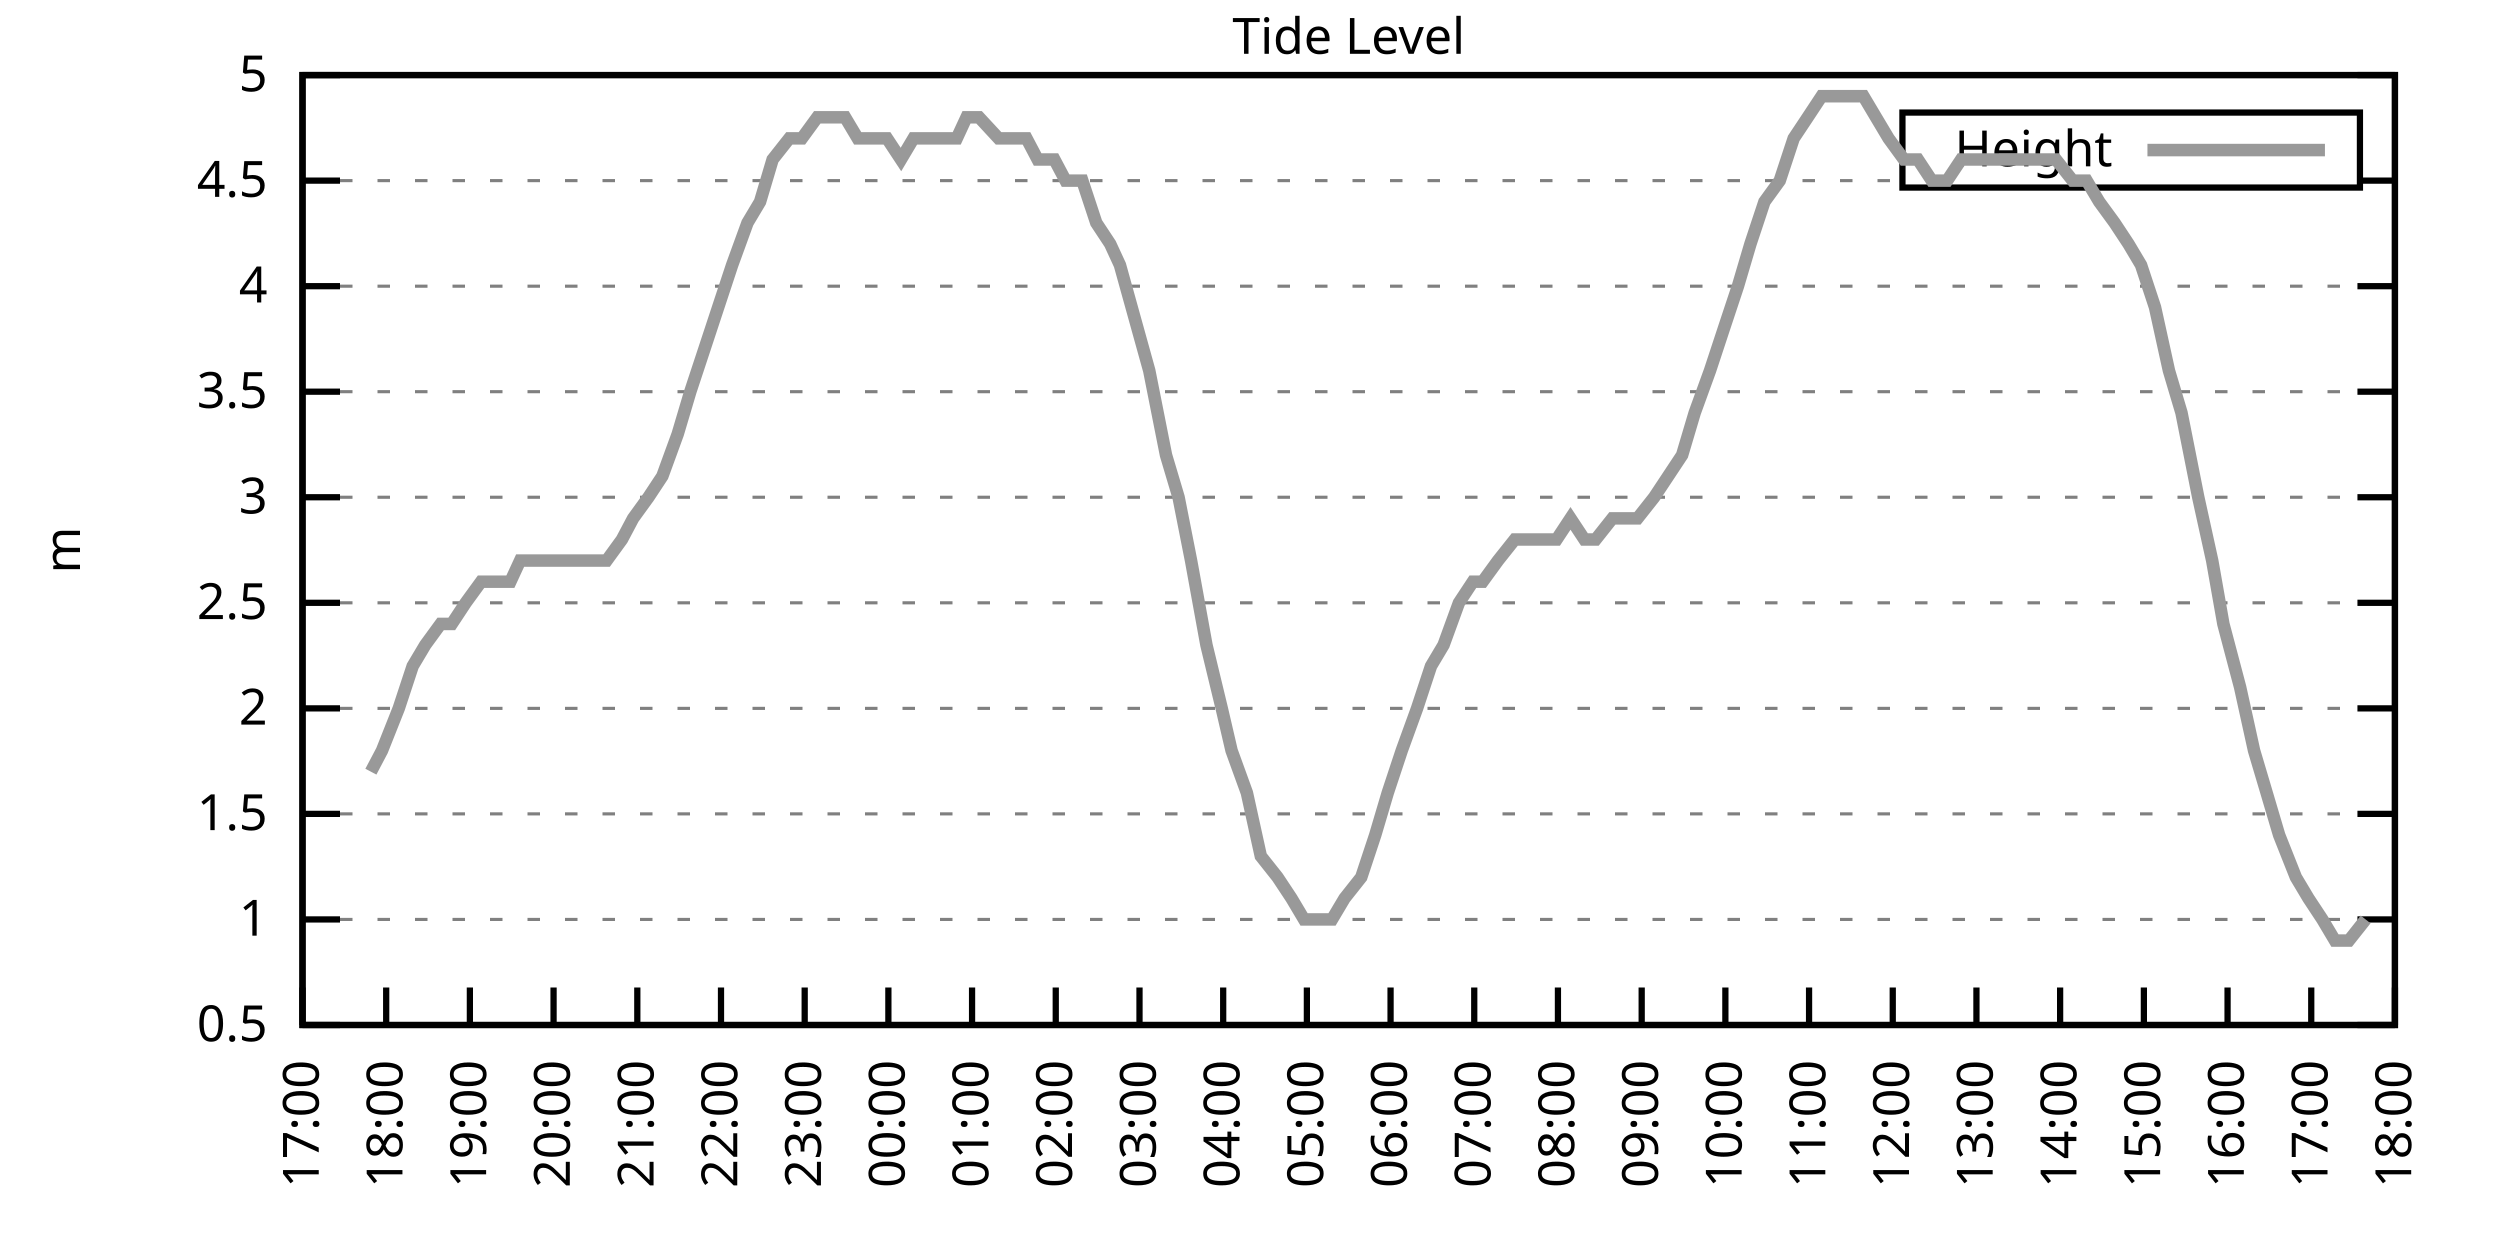
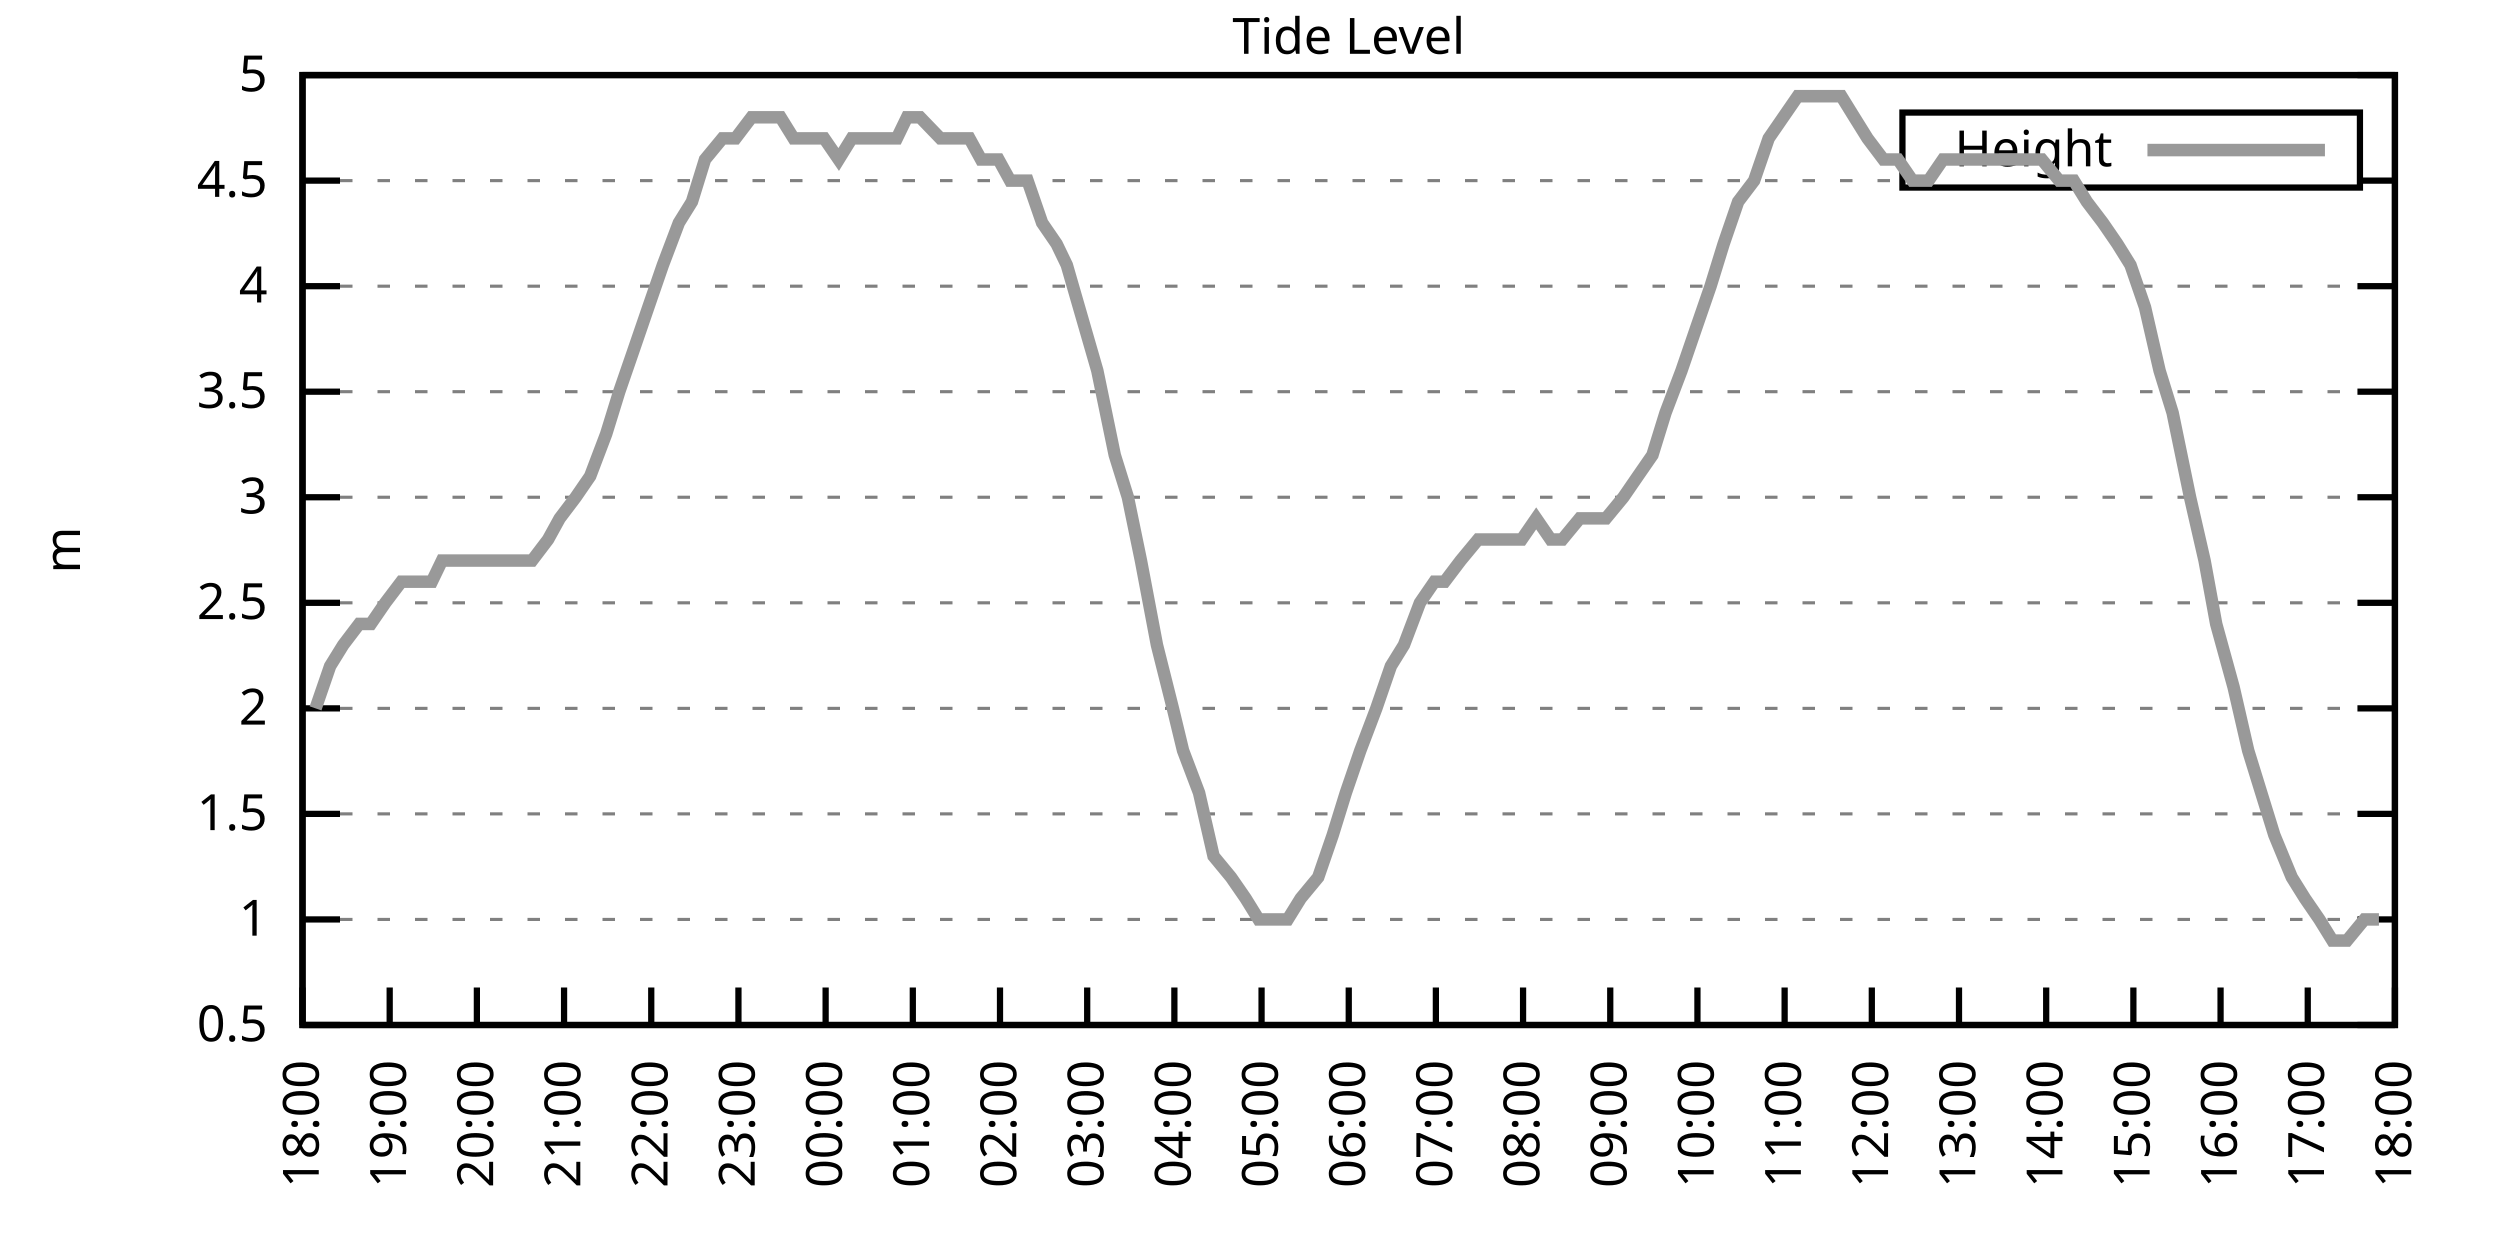
<svg xmlns="http://www.w3.org/2000/svg" xmlns:xlink="http://www.w3.org/1999/xlink" width="400" height="200" viewBox="0 0 400 200">
  <g id="gnuplot_canvas">
    <rect x="0" y="0" width="400" height="200" fill="none" />
    <defs>
      <circle id="gpDot" r="0.5" stroke-width="0.5" stroke="currentColor" />
      <path id="gpPt0" stroke-width="0.333" stroke="currentColor" d="M-1,0 h2 M0,-1 v2" />
      <path id="gpPt1" stroke-width="0.333" stroke="currentColor" d="M-1,-1 L1,1 M1,-1 L-1,1" />
      <path id="gpPt2" stroke-width="0.333" stroke="currentColor" d="M-1,0 L1,0 M0,-1 L0,1 M-1,-1 L1,1 M-1,1 L1,-1" />
      <rect id="gpPt3" stroke-width="0.333" stroke="currentColor" x="-1" y="-1" width="2" height="2" />
      <rect id="gpPt4" stroke-width="0.333" stroke="currentColor" fill="currentColor" x="-1" y="-1" width="2" height="2" />
      <circle id="gpPt5" stroke-width="0.333" stroke="currentColor" cx="0" cy="0" r="1" />
      <use xlink:href="#gpPt5" id="gpPt6" fill="currentColor" stroke="none" />
      <path id="gpPt7" stroke-width="0.333" stroke="currentColor" d="M0,-1.33 L-1.33,0.67 L1.33,0.67 z" />
      <use xlink:href="#gpPt7" id="gpPt8" fill="currentColor" stroke="none" />
      <use xlink:href="#gpPt7" id="gpPt9" stroke="currentColor" transform="rotate(180)" />
      <use xlink:href="#gpPt9" id="gpPt10" fill="currentColor" stroke="none" />
      <use xlink:href="#gpPt3" id="gpPt11" stroke="currentColor" transform="rotate(45)" />
      <use xlink:href="#gpPt11" id="gpPt12" fill="currentColor" stroke="none" />
      <path id="gpPt13" stroke-width="0.333" stroke="currentColor" d="M0,1.330 L1.265,0.411 L0.782,-1.067 L-0.782,-1.076 L-1.265,0.411 z" />
      <use xlink:href="#gpPt13" id="gpPt14" fill="currentColor" stroke="none" />
      <filter id="textbox" filterUnits="objectBoundingBox" x="0" y="0" height="1" width="1">
        <feFlood flood-color="white" flood-opacity="1" result="bgnd" />
        <feComposite in="SourceGraphic" in2="bgnd" operator="atop" />
      </filter>
      <filter id="greybox" filterUnits="objectBoundingBox" x="0" y="0" height="1" width="1">
        <feFlood flood-color="lightgrey" flood-opacity="1" result="grey" />
        <feComposite in="SourceGraphic" in2="grey" operator="atop" />
      </filter>
    </defs>
    <g fill="none" color="white" stroke="currentColor" stroke-width="1.00" stroke-linecap="butt" stroke-linejoin="miter">
</g>
    <g fill="none" color="black" stroke="currentColor" stroke-width="1.00" stroke-linecap="butt" stroke-linejoin="miter">
      <g stroke="none" shape-rendering="crispEdges">
        <polygon fill="rgb(255, 255, 255)" points="48.40,164.00 383.18,164.00 383.18,12.02 48.40,12.02 " />
      </g>
    </g>
    <g fill="none" color="black" stroke="currentColor" stroke-width="1.00" stroke-linecap="butt" stroke-linejoin="miter">
</g>
    <g fill="none" color="black" stroke="black" stroke-width="0.50" stroke-linecap="butt" stroke-linejoin="miter">
</g>
    <g fill="none" color="gray" stroke="currentColor" stroke-width="0.50" stroke-linecap="butt" stroke-linejoin="miter">
      <path stroke="gray" stroke-dasharray="2,4" class="gridline" d="M48.40,164.00 L383.19,164.00  " />
    </g>
    <g fill="none" color="gray" stroke="gray" stroke-width="1.00" stroke-linecap="butt" stroke-linejoin="miter">
</g>
    <g fill="none" color="black" stroke="currentColor" stroke-width="1.00" stroke-linecap="butt" stroke-linejoin="miter">
      <path stroke="black" d="M48.40,164.00 L54.40,164.00 M383.19,164.00 L377.19,164.00  " />
      <g transform="translate(42.80,166.60)" stroke="none" fill="black" font-family="Sans" font-size="8.00" text-anchor="end">
        <text>
          <tspan font-family="Sans"> 0.5</tspan>
        </text>
      </g>
    </g>
    <g fill="none" color="black" stroke="currentColor" stroke-width="1.00" stroke-linecap="butt" stroke-linejoin="miter">
</g>
    <g fill="none" color="black" stroke="black" stroke-width="0.50" stroke-linecap="butt" stroke-linejoin="miter">
</g>
    <g fill="none" color="gray" stroke="currentColor" stroke-width="0.50" stroke-linecap="butt" stroke-linejoin="miter">
      <path stroke="gray" stroke-dasharray="2,4" class="gridline" d="M48.40,147.11 L383.19,147.11  " />
    </g>
    <g fill="none" color="gray" stroke="gray" stroke-width="1.00" stroke-linecap="butt" stroke-linejoin="miter">
</g>
    <g fill="none" color="black" stroke="currentColor" stroke-width="1.00" stroke-linecap="butt" stroke-linejoin="miter">
      <path stroke="black" d="M48.40,147.11 L54.40,147.11 M383.19,147.11 L377.19,147.11  " />
      <g transform="translate(42.80,149.71)" stroke="none" fill="black" font-family="Sans" font-size="8.00" text-anchor="end">
        <text>
          <tspan font-family="Sans"> 1</tspan>
        </text>
      </g>
    </g>
    <g fill="none" color="black" stroke="currentColor" stroke-width="1.00" stroke-linecap="butt" stroke-linejoin="miter">
</g>
    <g fill="none" color="black" stroke="black" stroke-width="0.50" stroke-linecap="butt" stroke-linejoin="miter">
</g>
    <g fill="none" color="gray" stroke="currentColor" stroke-width="0.50" stroke-linecap="butt" stroke-linejoin="miter">
      <path stroke="gray" stroke-dasharray="2,4" class="gridline" d="M48.40,130.22 L383.19,130.22  " />
    </g>
    <g fill="none" color="gray" stroke="gray" stroke-width="1.00" stroke-linecap="butt" stroke-linejoin="miter">
</g>
    <g fill="none" color="black" stroke="currentColor" stroke-width="1.00" stroke-linecap="butt" stroke-linejoin="miter">
      <path stroke="black" d="M48.40,130.22 L54.40,130.22 M383.19,130.22 L377.19,130.22  " />
      <g transform="translate(42.80,132.82)" stroke="none" fill="black" font-family="Sans" font-size="8.00" text-anchor="end">
        <text>
          <tspan font-family="Sans"> 1.5</tspan>
        </text>
      </g>
    </g>
    <g fill="none" color="black" stroke="currentColor" stroke-width="1.00" stroke-linecap="butt" stroke-linejoin="miter">
</g>
    <g fill="none" color="black" stroke="black" stroke-width="0.50" stroke-linecap="butt" stroke-linejoin="miter">
</g>
    <g fill="none" color="gray" stroke="currentColor" stroke-width="0.50" stroke-linecap="butt" stroke-linejoin="miter">
      <path stroke="gray" stroke-dasharray="2,4" class="gridline" d="M48.40,113.34 L383.19,113.34  " />
    </g>
    <g fill="none" color="gray" stroke="gray" stroke-width="1.00" stroke-linecap="butt" stroke-linejoin="miter">
</g>
    <g fill="none" color="black" stroke="currentColor" stroke-width="1.00" stroke-linecap="butt" stroke-linejoin="miter">
      <path stroke="black" d="M48.40,113.34 L54.40,113.34 M383.19,113.34 L377.19,113.34  " />
      <g transform="translate(42.80,115.94)" stroke="none" fill="black" font-family="Sans" font-size="8.00" text-anchor="end">
        <text>
          <tspan font-family="Sans"> 2</tspan>
        </text>
      </g>
    </g>
    <g fill="none" color="black" stroke="currentColor" stroke-width="1.00" stroke-linecap="butt" stroke-linejoin="miter">
</g>
    <g fill="none" color="black" stroke="black" stroke-width="0.50" stroke-linecap="butt" stroke-linejoin="miter">
</g>
    <g fill="none" color="gray" stroke="currentColor" stroke-width="0.50" stroke-linecap="butt" stroke-linejoin="miter">
      <path stroke="gray" stroke-dasharray="2,4" class="gridline" d="M48.40,96.45 L383.19,96.45  " />
    </g>
    <g fill="none" color="gray" stroke="gray" stroke-width="1.00" stroke-linecap="butt" stroke-linejoin="miter">
</g>
    <g fill="none" color="black" stroke="currentColor" stroke-width="1.00" stroke-linecap="butt" stroke-linejoin="miter">
      <path stroke="black" d="M48.40,96.45 L54.40,96.45 M383.19,96.45 L377.19,96.45  " />
      <g transform="translate(42.80,99.05)" stroke="none" fill="black" font-family="Sans" font-size="8.00" text-anchor="end">
        <text>
          <tspan font-family="Sans"> 2.5</tspan>
        </text>
      </g>
    </g>
    <g fill="none" color="black" stroke="currentColor" stroke-width="1.00" stroke-linecap="butt" stroke-linejoin="miter">
</g>
    <g fill="none" color="black" stroke="black" stroke-width="0.50" stroke-linecap="butt" stroke-linejoin="miter">
</g>
    <g fill="none" color="gray" stroke="currentColor" stroke-width="0.50" stroke-linecap="butt" stroke-linejoin="miter">
      <path stroke="gray" stroke-dasharray="2,4" class="gridline" d="M48.40,79.56 L383.19,79.56  " />
    </g>
    <g fill="none" color="gray" stroke="gray" stroke-width="1.00" stroke-linecap="butt" stroke-linejoin="miter">
</g>
    <g fill="none" color="black" stroke="currentColor" stroke-width="1.00" stroke-linecap="butt" stroke-linejoin="miter">
      <path stroke="black" d="M48.40,79.56 L54.40,79.56 M383.19,79.56 L377.19,79.56  " />
      <g transform="translate(42.80,82.16)" stroke="none" fill="black" font-family="Sans" font-size="8.00" text-anchor="end">
        <text>
          <tspan font-family="Sans"> 3</tspan>
        </text>
      </g>
    </g>
    <g fill="none" color="black" stroke="currentColor" stroke-width="1.00" stroke-linecap="butt" stroke-linejoin="miter">
</g>
    <g fill="none" color="black" stroke="black" stroke-width="0.50" stroke-linecap="butt" stroke-linejoin="miter">
</g>
    <g fill="none" color="gray" stroke="currentColor" stroke-width="0.50" stroke-linecap="butt" stroke-linejoin="miter">
      <path stroke="gray" stroke-dasharray="2,4" class="gridline" d="M48.40,62.67 L383.19,62.67  " />
    </g>
    <g fill="none" color="gray" stroke="gray" stroke-width="1.00" stroke-linecap="butt" stroke-linejoin="miter">
</g>
    <g fill="none" color="black" stroke="currentColor" stroke-width="1.00" stroke-linecap="butt" stroke-linejoin="miter">
      <path stroke="black" d="M48.40,62.67 L54.40,62.67 M383.19,62.67 L377.19,62.67  " />
      <g transform="translate(42.80,65.27)" stroke="none" fill="black" font-family="Sans" font-size="8.00" text-anchor="end">
        <text>
          <tspan font-family="Sans"> 3.5</tspan>
        </text>
      </g>
    </g>
    <g fill="none" color="black" stroke="currentColor" stroke-width="1.00" stroke-linecap="butt" stroke-linejoin="miter">
</g>
    <g fill="none" color="black" stroke="black" stroke-width="0.50" stroke-linecap="butt" stroke-linejoin="miter">
</g>
    <g fill="none" color="gray" stroke="currentColor" stroke-width="0.50" stroke-linecap="butt" stroke-linejoin="miter">
      <path stroke="gray" stroke-dasharray="2,4" class="gridline" d="M48.40,45.79 L383.19,45.79  " />
    </g>
    <g fill="none" color="gray" stroke="gray" stroke-width="1.00" stroke-linecap="butt" stroke-linejoin="miter">
</g>
    <g fill="none" color="black" stroke="currentColor" stroke-width="1.00" stroke-linecap="butt" stroke-linejoin="miter">
      <path stroke="black" d="M48.40,45.79 L54.40,45.79 M383.19,45.79 L377.19,45.79  " />
      <g transform="translate(42.80,48.39)" stroke="none" fill="black" font-family="Sans" font-size="8.00" text-anchor="end">
        <text>
          <tspan font-family="Sans"> 4</tspan>
        </text>
      </g>
    </g>
    <g fill="none" color="black" stroke="currentColor" stroke-width="1.00" stroke-linecap="butt" stroke-linejoin="miter">
</g>
    <g fill="none" color="black" stroke="black" stroke-width="0.50" stroke-linecap="butt" stroke-linejoin="miter">
</g>
    <g fill="none" color="gray" stroke="currentColor" stroke-width="0.50" stroke-linecap="butt" stroke-linejoin="miter">
      <path stroke="gray" stroke-dasharray="2,4" class="gridline" d="M48.40,28.90 L304.39,28.90 M377.59,28.90 L383.19,28.90  " />
    </g>
    <g fill="none" color="gray" stroke="gray" stroke-width="1.00" stroke-linecap="butt" stroke-linejoin="miter">
</g>
    <g fill="none" color="black" stroke="currentColor" stroke-width="1.00" stroke-linecap="butt" stroke-linejoin="miter">
      <path stroke="black" d="M48.40,28.90 L54.40,28.90 M383.19,28.90 L377.19,28.90  " />
      <g transform="translate(42.80,31.50)" stroke="none" fill="black" font-family="Sans" font-size="8.00" text-anchor="end">
        <text>
          <tspan font-family="Sans"> 4.5</tspan>
        </text>
      </g>
    </g>
    <g fill="none" color="black" stroke="currentColor" stroke-width="1.00" stroke-linecap="butt" stroke-linejoin="miter">
</g>
    <g fill="none" color="black" stroke="black" stroke-width="0.50" stroke-linecap="butt" stroke-linejoin="miter">
</g>
    <g fill="none" color="gray" stroke="currentColor" stroke-width="0.50" stroke-linecap="butt" stroke-linejoin="miter">
      <path stroke="gray" stroke-dasharray="2,4" class="gridline" d="M48.40,12.01 L383.19,12.01  " />
    </g>
    <g fill="none" color="gray" stroke="gray" stroke-width="1.00" stroke-linecap="butt" stroke-linejoin="miter">
</g>
    <g fill="none" color="black" stroke="currentColor" stroke-width="1.00" stroke-linecap="butt" stroke-linejoin="miter">
      <path stroke="black" d="M48.40,12.01 L54.40,12.01 M383.19,12.01 L377.19,12.01  " />
      <g transform="translate(42.80,14.61)" stroke="none" fill="black" font-family="Sans" font-size="8.00" text-anchor="end">
        <text>
          <tspan font-family="Sans"> 5</tspan>
        </text>
      </g>
    </g>
    <g fill="none" color="black" stroke="currentColor" stroke-width="1.00" stroke-linecap="butt" stroke-linejoin="miter">
      <path stroke="black" d="M48.40,164.00 L48.40,158.00  " />
      <g transform="translate(51.00,169.60) rotate(270.00)" stroke="none" fill="black" font-family="Sans" font-size="8.00" text-anchor="end">
        <text>
-           <tspan font-family="Sans">17:00</tspan>
-         </text>
-       </g>
-     </g>
-     <g fill="none" color="black" stroke="currentColor" stroke-width="1.00" stroke-linecap="butt" stroke-linejoin="miter">
-       <path stroke="black" d="M61.79,164.00 L61.79,158.00  " />
-       <g transform="translate(64.39,169.60) rotate(270.00)" stroke="none" fill="black" font-family="Sans" font-size="8.00" text-anchor="end">
-         <text>
          <tspan font-family="Sans">18:00</tspan>
        </text>
      </g>
    </g>
    <g fill="none" color="black" stroke="currentColor" stroke-width="1.00" stroke-linecap="butt" stroke-linejoin="miter">
-       <path stroke="black" d="M75.18,164.00 L75.18,158.00  " />
-       <g transform="translate(77.78,169.60) rotate(270.00)" stroke="none" fill="black" font-family="Sans" font-size="8.00" text-anchor="end">
+       <path stroke="black" d="M62.35,164.00 L62.35,158.00  " />
+       <g transform="translate(64.95,169.60) rotate(270.00)" stroke="none" fill="black" font-family="Sans" font-size="8.00" text-anchor="end">
        <text>
          <tspan font-family="Sans">19:00</tspan>
        </text>
      </g>
    </g>
    <g fill="none" color="black" stroke="currentColor" stroke-width="1.00" stroke-linecap="butt" stroke-linejoin="miter">
-       <path stroke="black" d="M88.57,164.00 L88.57,158.00  " />
-       <g transform="translate(91.17,169.60) rotate(270.00)" stroke="none" fill="black" font-family="Sans" font-size="8.00" text-anchor="end">
+       <path stroke="black" d="M76.30,164.00 L76.30,158.00  " />
+       <g transform="translate(78.90,169.60) rotate(270.00)" stroke="none" fill="black" font-family="Sans" font-size="8.00" text-anchor="end">
        <text>
          <tspan font-family="Sans">20:00</tspan>
        </text>
      </g>
    </g>
    <g fill="none" color="black" stroke="currentColor" stroke-width="1.00" stroke-linecap="butt" stroke-linejoin="miter">
-       <path stroke="black" d="M101.97,164.00 L101.97,158.00  " />
-       <g transform="translate(104.57,169.60) rotate(270.00)" stroke="none" fill="black" font-family="Sans" font-size="8.00" text-anchor="end">
+       <path stroke="black" d="M90.25,164.00 L90.25,158.00  " />
+       <g transform="translate(92.85,169.60) rotate(270.00)" stroke="none" fill="black" font-family="Sans" font-size="8.00" text-anchor="end">
        <text>
          <tspan font-family="Sans">21:00</tspan>
        </text>
      </g>
    </g>
    <g fill="none" color="black" stroke="currentColor" stroke-width="1.00" stroke-linecap="butt" stroke-linejoin="miter">
-       <path stroke="black" d="M115.36,164.00 L115.36,158.00  " />
-       <g transform="translate(117.96,169.60) rotate(270.00)" stroke="none" fill="black" font-family="Sans" font-size="8.00" text-anchor="end">
+       <path stroke="black" d="M104.20,164.00 L104.20,158.00  " />
+       <g transform="translate(106.80,169.60) rotate(270.00)" stroke="none" fill="black" font-family="Sans" font-size="8.00" text-anchor="end">
        <text>
          <tspan font-family="Sans">22:00</tspan>
        </text>
      </g>
    </g>
    <g fill="none" color="black" stroke="currentColor" stroke-width="1.00" stroke-linecap="butt" stroke-linejoin="miter">
-       <path stroke="black" d="M128.75,164.00 L128.75,158.00  " />
-       <g transform="translate(131.35,169.60) rotate(270.00)" stroke="none" fill="black" font-family="Sans" font-size="8.00" text-anchor="end">
+       <path stroke="black" d="M118.15,164.00 L118.15,158.00  " />
+       <g transform="translate(120.75,169.60) rotate(270.00)" stroke="none" fill="black" font-family="Sans" font-size="8.00" text-anchor="end">
        <text>
          <tspan font-family="Sans">23:00</tspan>
        </text>
      </g>
    </g>
    <g fill="none" color="black" stroke="currentColor" stroke-width="1.00" stroke-linecap="butt" stroke-linejoin="miter">
-       <path stroke="black" d="M142.14,164.00 L142.14,158.00  " />
-       <g transform="translate(144.74,169.60) rotate(270.00)" stroke="none" fill="black" font-family="Sans" font-size="8.00" text-anchor="end">
+       <path stroke="black" d="M132.10,164.00 L132.10,158.00  " />
+       <g transform="translate(134.70,169.60) rotate(270.00)" stroke="none" fill="black" font-family="Sans" font-size="8.00" text-anchor="end">
        <text>
          <tspan font-family="Sans">00:00</tspan>
        </text>
      </g>
    </g>
    <g fill="none" color="black" stroke="currentColor" stroke-width="1.00" stroke-linecap="butt" stroke-linejoin="miter">
-       <path stroke="black" d="M155.53,164.00 L155.53,158.00  " />
-       <g transform="translate(158.13,169.60) rotate(270.00)" stroke="none" fill="black" font-family="Sans" font-size="8.00" text-anchor="end">
+       <path stroke="black" d="M146.05,164.00 L146.05,158.00  " />
+       <g transform="translate(148.65,169.60) rotate(270.00)" stroke="none" fill="black" font-family="Sans" font-size="8.00" text-anchor="end">
        <text>
          <tspan font-family="Sans">01:00</tspan>
        </text>
      </g>
    </g>
    <g fill="none" color="black" stroke="currentColor" stroke-width="1.00" stroke-linecap="butt" stroke-linejoin="miter">
-       <path stroke="black" d="M168.92,164.00 L168.92,158.00  " />
-       <g transform="translate(171.52,169.60) rotate(270.00)" stroke="none" fill="black" font-family="Sans" font-size="8.00" text-anchor="end">
+       <path stroke="black" d="M160.00,164.00 L160.00,158.00  " />
+       <g transform="translate(162.60,169.60) rotate(270.00)" stroke="none" fill="black" font-family="Sans" font-size="8.00" text-anchor="end">
        <text>
          <tspan font-family="Sans">02:00</tspan>
        </text>
      </g>
    </g>
    <g fill="none" color="black" stroke="currentColor" stroke-width="1.00" stroke-linecap="butt" stroke-linejoin="miter">
-       <path stroke="black" d="M182.32,164.00 L182.32,158.00  " />
-       <g transform="translate(184.92,169.60) rotate(270.00)" stroke="none" fill="black" font-family="Sans" font-size="8.00" text-anchor="end">
+       <path stroke="black" d="M173.95,164.00 L173.95,158.00  " />
+       <g transform="translate(176.55,169.60) rotate(270.00)" stroke="none" fill="black" font-family="Sans" font-size="8.00" text-anchor="end">
        <text>
          <tspan font-family="Sans">03:00</tspan>
        </text>
      </g>
    </g>
    <g fill="none" color="black" stroke="currentColor" stroke-width="1.00" stroke-linecap="butt" stroke-linejoin="miter">
-       <path stroke="black" d="M195.71,164.00 L195.71,158.00  " />
-       <g transform="translate(198.31,169.60) rotate(270.00)" stroke="none" fill="black" font-family="Sans" font-size="8.00" text-anchor="end">
+       <path stroke="black" d="M187.90,164.00 L187.90,158.00  " />
+       <g transform="translate(190.50,169.60) rotate(270.00)" stroke="none" fill="black" font-family="Sans" font-size="8.00" text-anchor="end">
        <text>
          <tspan font-family="Sans">04:00</tspan>
        </text>
      </g>
    </g>
    <g fill="none" color="black" stroke="currentColor" stroke-width="1.00" stroke-linecap="butt" stroke-linejoin="miter">
-       <path stroke="black" d="M209.10,164.00 L209.10,158.00  " />
-       <g transform="translate(211.70,169.60) rotate(270.00)" stroke="none" fill="black" font-family="Sans" font-size="8.00" text-anchor="end">
+       <path stroke="black" d="M201.85,164.00 L201.85,158.00  " />
+       <g transform="translate(204.45,169.60) rotate(270.00)" stroke="none" fill="black" font-family="Sans" font-size="8.00" text-anchor="end">
        <text>
          <tspan font-family="Sans">05:00</tspan>
        </text>
      </g>
    </g>
    <g fill="none" color="black" stroke="currentColor" stroke-width="1.00" stroke-linecap="butt" stroke-linejoin="miter">
-       <path stroke="black" d="M222.49,164.00 L222.49,158.00  " />
-       <g transform="translate(225.09,169.60) rotate(270.00)" stroke="none" fill="black" font-family="Sans" font-size="8.00" text-anchor="end">
+       <path stroke="black" d="M215.80,164.00 L215.80,158.00  " />
+       <g transform="translate(218.40,169.60) rotate(270.00)" stroke="none" fill="black" font-family="Sans" font-size="8.00" text-anchor="end">
        <text>
          <tspan font-family="Sans">06:00</tspan>
        </text>
      </g>
    </g>
    <g fill="none" color="black" stroke="currentColor" stroke-width="1.00" stroke-linecap="butt" stroke-linejoin="miter">
-       <path stroke="black" d="M235.88,164.00 L235.88,158.00  " />
-       <g transform="translate(238.48,169.60) rotate(270.00)" stroke="none" fill="black" font-family="Sans" font-size="8.00" text-anchor="end">
+       <path stroke="black" d="M229.74,164.00 L229.74,158.00  " />
+       <g transform="translate(232.34,169.60) rotate(270.00)" stroke="none" fill="black" font-family="Sans" font-size="8.00" text-anchor="end">
        <text>
          <tspan font-family="Sans">07:00</tspan>
        </text>
      </g>
    </g>
    <g fill="none" color="black" stroke="currentColor" stroke-width="1.00" stroke-linecap="butt" stroke-linejoin="miter">
-       <path stroke="black" d="M249.27,164.00 L249.27,158.00  " />
-       <g transform="translate(251.87,169.60) rotate(270.00)" stroke="none" fill="black" font-family="Sans" font-size="8.00" text-anchor="end">
+       <path stroke="black" d="M243.69,164.00 L243.69,158.00  " />
+       <g transform="translate(246.29,169.60) rotate(270.00)" stroke="none" fill="black" font-family="Sans" font-size="8.00" text-anchor="end">
        <text>
          <tspan font-family="Sans">08:00</tspan>
        </text>
      </g>
    </g>
    <g fill="none" color="black" stroke="currentColor" stroke-width="1.00" stroke-linecap="butt" stroke-linejoin="miter">
-       <path stroke="black" d="M262.67,164.00 L262.67,158.00  " />
-       <g transform="translate(265.27,169.60) rotate(270.00)" stroke="none" fill="black" font-family="Sans" font-size="8.00" text-anchor="end">
+       <path stroke="black" d="M257.64,164.00 L257.64,158.00  " />
+       <g transform="translate(260.24,169.60) rotate(270.00)" stroke="none" fill="black" font-family="Sans" font-size="8.00" text-anchor="end">
        <text>
          <tspan font-family="Sans">09:00</tspan>
        </text>
      </g>
    </g>
    <g fill="none" color="black" stroke="currentColor" stroke-width="1.00" stroke-linecap="butt" stroke-linejoin="miter">
-       <path stroke="black" d="M276.06,164.00 L276.06,158.00  " />
-       <g transform="translate(278.66,169.60) rotate(270.00)" stroke="none" fill="black" font-family="Sans" font-size="8.00" text-anchor="end">
+       <path stroke="black" d="M271.59,164.00 L271.59,158.00  " />
+       <g transform="translate(274.19,169.60) rotate(270.00)" stroke="none" fill="black" font-family="Sans" font-size="8.00" text-anchor="end">
        <text>
          <tspan font-family="Sans">10:00</tspan>
        </text>
      </g>
    </g>
    <g fill="none" color="black" stroke="currentColor" stroke-width="1.00" stroke-linecap="butt" stroke-linejoin="miter">
-       <path stroke="black" d="M289.45,164.00 L289.45,158.00  " />
-       <g transform="translate(292.05,169.60) rotate(270.00)" stroke="none" fill="black" font-family="Sans" font-size="8.00" text-anchor="end">
+       <path stroke="black" d="M285.54,164.00 L285.54,158.00  " />
+       <g transform="translate(288.14,169.60) rotate(270.00)" stroke="none" fill="black" font-family="Sans" font-size="8.00" text-anchor="end">
        <text>
          <tspan font-family="Sans">11:00</tspan>
        </text>
      </g>
    </g>
    <g fill="none" color="black" stroke="currentColor" stroke-width="1.00" stroke-linecap="butt" stroke-linejoin="miter">
-       <path stroke="black" d="M302.84,164.00 L302.84,158.00  " />
-       <g transform="translate(305.44,169.60) rotate(270.00)" stroke="none" fill="black" font-family="Sans" font-size="8.00" text-anchor="end">
+       <path stroke="black" d="M299.49,164.00 L299.49,158.00  " />
+       <g transform="translate(302.09,169.60) rotate(270.00)" stroke="none" fill="black" font-family="Sans" font-size="8.00" text-anchor="end">
        <text>
          <tspan font-family="Sans">12:00</tspan>
        </text>
      </g>
    </g>
    <g fill="none" color="black" stroke="currentColor" stroke-width="1.00" stroke-linecap="butt" stroke-linejoin="miter">
-       <path stroke="black" d="M316.23,164.00 L316.23,158.00  " />
-       <g transform="translate(318.83,169.60) rotate(270.00)" stroke="none" fill="black" font-family="Sans" font-size="8.00" text-anchor="end">
+       <path stroke="black" d="M313.44,164.00 L313.44,158.00  " />
+       <g transform="translate(316.04,169.60) rotate(270.00)" stroke="none" fill="black" font-family="Sans" font-size="8.00" text-anchor="end">
        <text>
          <tspan font-family="Sans">13:00</tspan>
        </text>
      </g>
    </g>
    <g fill="none" color="black" stroke="currentColor" stroke-width="1.00" stroke-linecap="butt" stroke-linejoin="miter">
-       <path stroke="black" d="M329.62,164.00 L329.62,158.00  " />
-       <g transform="translate(332.22,169.60) rotate(270.00)" stroke="none" fill="black" font-family="Sans" font-size="8.00" text-anchor="end">
+       <path stroke="black" d="M327.39,164.00 L327.39,158.00  " />
+       <g transform="translate(329.99,169.60) rotate(270.00)" stroke="none" fill="black" font-family="Sans" font-size="8.00" text-anchor="end">
        <text>
          <tspan font-family="Sans">14:00</tspan>
        </text>
      </g>
    </g>
    <g fill="none" color="black" stroke="currentColor" stroke-width="1.00" stroke-linecap="butt" stroke-linejoin="miter">
-       <path stroke="black" d="M343.02,164.00 L343.02,158.00  " />
-       <g transform="translate(345.62,169.60) rotate(270.00)" stroke="none" fill="black" font-family="Sans" font-size="8.00" text-anchor="end">
+       <path stroke="black" d="M341.34,164.00 L341.34,158.00  " />
+       <g transform="translate(343.94,169.60) rotate(270.00)" stroke="none" fill="black" font-family="Sans" font-size="8.00" text-anchor="end">
        <text>
          <tspan font-family="Sans">15:00</tspan>
        </text>
      </g>
    </g>
    <g fill="none" color="black" stroke="currentColor" stroke-width="1.00" stroke-linecap="butt" stroke-linejoin="miter">
-       <path stroke="black" d="M356.41,164.00 L356.41,158.00  " />
-       <g transform="translate(359.01,169.60) rotate(270.00)" stroke="none" fill="black" font-family="Sans" font-size="8.00" text-anchor="end">
+       <path stroke="black" d="M355.29,164.00 L355.29,158.00  " />
+       <g transform="translate(357.89,169.60) rotate(270.00)" stroke="none" fill="black" font-family="Sans" font-size="8.00" text-anchor="end">
        <text>
          <tspan font-family="Sans">16:00</tspan>
        </text>
      </g>
    </g>
    <g fill="none" color="black" stroke="currentColor" stroke-width="1.00" stroke-linecap="butt" stroke-linejoin="miter">
-       <path stroke="black" d="M369.80,164.00 L369.80,158.00  " />
-       <g transform="translate(372.40,169.60) rotate(270.00)" stroke="none" fill="black" font-family="Sans" font-size="8.00" text-anchor="end">
+       <path stroke="black" d="M369.24,164.00 L369.24,158.00  " />
+       <g transform="translate(371.84,169.60) rotate(270.00)" stroke="none" fill="black" font-family="Sans" font-size="8.00" text-anchor="end">
        <text>
          <tspan font-family="Sans">17:00</tspan>
        </text>
      </g>
    </g>
    <g fill="none" color="black" stroke="currentColor" stroke-width="1.00" stroke-linecap="butt" stroke-linejoin="miter">
      <path stroke="black" d="M383.19,164.00 L383.19,158.00  " />
      <g transform="translate(385.79,169.60) rotate(270.00)" stroke="none" fill="black" font-family="Sans" font-size="8.00" text-anchor="end">
        <text>
          <tspan font-family="Sans">18:00</tspan>
        </text>
      </g>
    </g>
    <g fill="none" color="black" stroke="currentColor" stroke-width="1.00" stroke-linecap="butt" stroke-linejoin="miter">
</g>
    <g fill="none" color="black" stroke="currentColor" stroke-width="1.00" stroke-linecap="butt" stroke-linejoin="miter">
      <path stroke="black" d="M48.40,12.01 L48.40,164.00 L383.19,164.00 L383.19,12.01 L48.40,12.01 Z  " />
    </g>
    <g fill="none" color="black" stroke="currentColor" stroke-width="1.00" stroke-linecap="butt" stroke-linejoin="miter">
</g>
    <g fill="none" color="black" stroke="currentColor" stroke-width="1.00" stroke-linecap="butt" stroke-linejoin="miter">
      <path stroke="black" d="M304.39,30.01 L304.39,18.01 L377.59,18.01 L377.59,30.01 L304.39,30.01 Z  " />
    </g>
    <g id="Tide_level_plot_1">
      <g fill="none" color="white" stroke="black" stroke-width="2.00" stroke-linecap="butt" stroke-linejoin="miter">
</g>
      <g fill="none" color="black" stroke="currentColor" stroke-width="2.00" stroke-linecap="butt" stroke-linejoin="miter">
        <g transform="translate(337.99,26.61)" stroke="none" fill="black" font-family="Sans" font-size="8.00" text-anchor="end">
          <text>
            <tspan font-family="Sans">Height</tspan>
          </text>
        </g>
      </g>
      <g fill="none" color="black" stroke="currentColor" stroke-width="2.00" stroke-linecap="butt" stroke-linejoin="miter">
-         <path stroke="rgb(153, 153, 153)" d="M343.59,24.01 L371.99,24.01 M59.34,123.47 L61.12,120.09 L63.80,113.34 L66.03,106.58 L68.04,103.20 L70.50,99.83   L72.28,99.83 L74.51,96.45 L76.97,93.07 L79.42,93.07 L81.66,93.07 L83.22,89.69 L85.90,89.69 L88.35,89.69   L90.58,89.69 L92.59,89.69 L95.05,89.69 L97.06,89.69 L99.51,86.32 L101.30,82.94 L103.75,79.56 L105.98,76.18   L108.44,69.43 L110.45,62.67 L112.68,55.92 L114.91,49.16 L117.14,42.41 L119.60,35.65 L121.61,32.28 L123.62,25.52   L126.29,22.14 L128.30,22.14 L130.76,18.77 L132.77,18.77 L135.22,18.77 L137.23,22.14 L139.69,22.14 L141.92,22.14   L144.15,25.52 L146.16,22.14 L148.39,22.14 L150.62,22.14 L153.08,22.14 L154.64,18.77 L156.65,18.77 L159.77,22.14   L161.56,22.14 L164.24,22.14 L166.02,25.52 L168.70,25.52 L170.49,28.90 L173.17,28.90 L175.40,35.65 L177.63,39.03   L179.19,42.41 L183.88,59.30 L186.56,72.81 L188.57,79.56 L190.57,89.69 L193.03,103.20 L195.48,113.34 L197.05,120.09   L199.50,126.85 L201.73,136.98 L204.41,140.36 L206.64,143.73 L208.65,147.11 L211.11,147.11 L213.12,147.11 L215.13,143.73   L217.80,140.36 L220.04,133.60 L222.04,126.85 L224.28,120.09 L226.73,113.34 L228.96,106.58 L230.97,103.20 L233.43,96.45   L235.66,93.07 L237.22,93.07 L239.68,89.69 L242.36,86.32 L244.59,86.32 L246.82,86.32 L249.05,86.32 L251.28,82.94   L253.51,86.32 L255.30,86.32 L257.98,82.94 L260.21,82.94 L262.00,82.94 L264.67,79.56 L266.91,76.18 L269.14,72.81   L271.15,66.05 L273.60,59.30 L275.83,52.54 L278.07,45.79 L280.07,39.03 L282.31,32.28 L284.76,28.90 L286.99,22.14   L289.23,18.77 L291.46,15.39 L293.69,15.39 L295.92,15.39 L298.15,15.39 L300.16,18.77 L302.17,22.14 L304.63,25.52   L306.86,25.52 L309.09,28.90 L311.54,28.90 L313.78,25.52 L316.01,25.52 L318.24,25.52 L320.47,25.52 L322.48,25.52   L324.94,25.52 L326.72,25.52 L328.95,25.52 L331.63,28.90 L333.86,28.90 L335.87,32.28 L338.33,35.65 L340.56,39.03   L342.57,42.41 L344.80,49.16 L347.03,59.30 L349.04,66.05 L351.72,79.56 L353.95,89.69 L355.74,99.83 L358.42,109.96   L360.65,120.09 L362.66,126.85 L364.66,133.60 L367.34,140.36 L369.35,143.73 L371.58,147.11 L373.59,150.49 L375.82,150.49   L378.50,147.11  " />
+         <path stroke="rgb(153, 153, 153)" d="M343.59,24.01 L371.99,24.01 M50.49,113.34 L52.82,106.58 L54.91,103.20 L57.47,99.83 L59.33,99.83 L61.65,96.45   L64.21,93.07 L66.77,93.07 L69.09,93.07 L70.72,89.69 L73.51,89.69 L76.07,89.69 L78.39,89.69 L80.48,89.69   L83.04,89.69 L85.13,89.69 L87.69,86.32 L89.55,82.94 L92.11,79.56 L94.43,76.18 L96.99,69.43 L99.08,62.67   L101.41,55.92 L103.73,49.16 L106.06,42.41 L108.62,35.65 L110.71,32.28 L112.80,25.52 L115.59,22.14 L117.68,22.14   L120.24,18.77 L122.33,18.77 L124.89,18.77 L126.98,22.14 L129.54,22.14 L131.87,22.14 L134.19,25.52 L136.28,22.14   L138.61,22.14 L140.93,22.14 L143.49,22.14 L145.12,18.77 L147.21,18.77 L150.46,22.14 L152.32,22.14 L155.11,22.14   L156.97,25.52 L159.76,25.52 L161.62,28.90 L164.41,28.90 L166.74,35.65 L169.06,39.03 L170.69,42.41 L175.57,59.30   L178.36,72.81 L180.46,79.56 L182.55,89.69 L185.11,103.20 L187.66,113.34 L189.29,120.09 L191.85,126.85 L194.17,136.98   L196.96,140.36 L199.29,143.73 L201.38,147.11 L203.94,147.11 L206.03,147.11 L208.12,143.73 L210.91,140.36 L213.24,133.60   L215.33,126.85 L217.65,120.09 L220.21,113.34 L222.54,106.58 L224.63,103.20 L227.19,96.45 L229.51,93.07 L231.14,93.07   L233.70,89.69 L236.49,86.32 L238.81,86.32 L241.14,86.32 L243.46,86.32 L245.79,82.94 L248.11,86.32 L249.97,86.32   L252.76,82.94 L255.09,82.94 L256.95,82.94 L259.74,79.56 L262.06,76.18 L264.39,72.81 L266.48,66.05 L269.04,59.30   L271.36,52.54 L273.69,45.79 L275.78,39.03 L278.10,32.28 L280.66,28.90 L282.99,22.14 L285.31,18.77 L287.64,15.39   L289.96,15.39 L292.29,15.39 L294.61,15.39 L296.70,18.77 L298.80,22.14 L301.35,25.52 L303.68,25.52 L306.00,28.90   L308.56,28.90 L310.88,25.52 L313.21,25.52 L315.53,25.52 L317.86,25.52 L319.95,25.52 L322.51,25.52 L324.37,25.52   L326.69,25.52 L329.48,28.90 L331.81,28.90 L333.90,32.28 L336.46,35.65 L338.78,39.03 L340.88,42.41 L343.20,49.16   L345.53,59.30 L347.62,66.05 L350.41,79.56 L352.73,89.69 L354.59,99.83 L357.38,109.96 L359.71,120.09 L361.80,126.85   L363.89,133.60 L366.68,140.36 L368.78,143.73 L371.10,147.11 L373.19,150.49 L375.52,150.49 L378.31,147.11 L380.63,147.11    " />
      </g>
    </g>
    <g fill="none" color="black" stroke="currentColor" stroke-width="2.00" stroke-linecap="butt" stroke-linejoin="miter">
</g>
    <g fill="none" color="black" stroke="black" stroke-width="1.00" stroke-linecap="butt" stroke-linejoin="miter">
</g>
    <g fill="none" color="black" stroke="currentColor" stroke-width="1.00" stroke-linecap="butt" stroke-linejoin="miter">
      <path stroke="black" d="M48.40,12.01 L48.40,164.00 L383.19,164.00 L383.19,12.01 L48.40,12.01 Z  " />
      <g transform="translate(12.80,88.01) rotate(270.00)" stroke="none" fill="black" font-family="Sans" font-size="8.00" text-anchor="middle">
        <text>
          <tspan font-family="Sans">m</tspan>
        </text>
      </g>
    </g>
    <g fill="none" color="black" stroke="currentColor" stroke-width="1.00" stroke-linecap="butt" stroke-linejoin="miter">
</g>
    <g fill="none" color="black" stroke="currentColor" stroke-width="1.00" stroke-linecap="butt" stroke-linejoin="miter">
      <g transform="translate(215.79,8.61)" stroke="none" fill="black" font-family="Sans" font-size="8.00" text-anchor="middle">
        <text>
          <tspan font-family="Sans">Tide Level</tspan>
        </text>
      </g>
    </g>
    <g fill="none" color="black" stroke="currentColor" stroke-width="1.00" stroke-linecap="butt" stroke-linejoin="miter">
</g>
  </g>
</svg>
